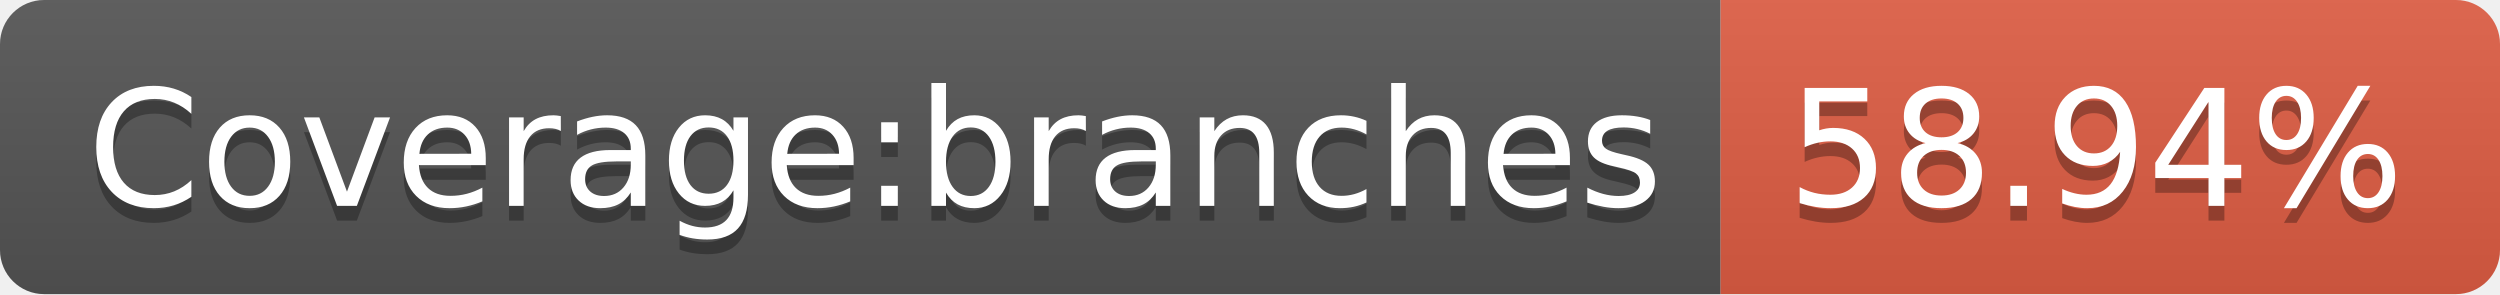
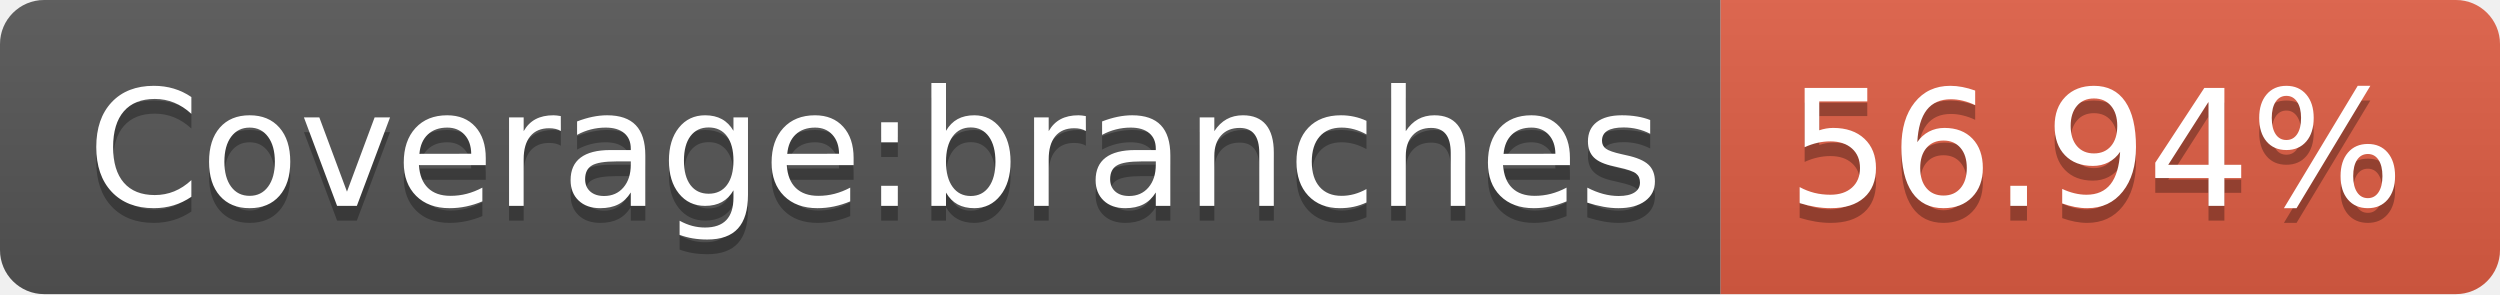
- <svg xmlns="http://www.w3.org/2000/svg" width="170" height="20" role="img" aria-label="Coverage:branches: 58.94%">
+ <svg xmlns="http://www.w3.org/2000/svg" width="170" height="20" role="img" aria-label="Coverage:branches: 56.94%">
  <linearGradient id="s" x2="0" y2="100%">
    <stop offset="0" stop-color="#bbb" stop-opacity=".1" />
    <stop offset="1" stop-opacity=".1" />
  </linearGradient>
  <clipPath id="r">
    <rect width="170" height="20" rx="3" fill="#fff" />
  </clipPath>
  <g clip-path="url(#r)">
    <rect width="117" height="20" fill="#555" />
    <rect x="117" width="53" height="20" fill="#e05d44" />
    <rect width="170" height="20" fill="url(#s)" />
  </g>
  <g fill="#fff" text-anchor="middle" font-family="Verdana,Geneva,DejaVu Sans,sans-serif" text-rendering="geometricPrecision" font-size="110">
    <text aria-hidden="true" x="595" y="150" fill="#010101" fill-opacity=".3" transform="scale(.1)" textLength="1070">Coverage:branches</text>
    <text x="595" y="140" transform="scale(.1)" fill="#fff" textLength="1070">Coverage:branches</text>
-     <text aria-hidden="true" x="1425" y="150" fill="#010101" fill-opacity=".3" transform="scale(.1)" textLength="430">58.94%</text>
-     <text x="1425" y="140" transform="scale(.1)" fill="#fff" textLength="430">58.94%</text>
+     <text aria-hidden="true" x="1425" y="150" fill="#010101" fill-opacity=".3" transform="scale(.1)" textLength="430">56.94%</text>
+     <text x="1425" y="140" transform="scale(.1)" fill="#fff" textLength="430">56.94%</text>
  </g>
</svg>
